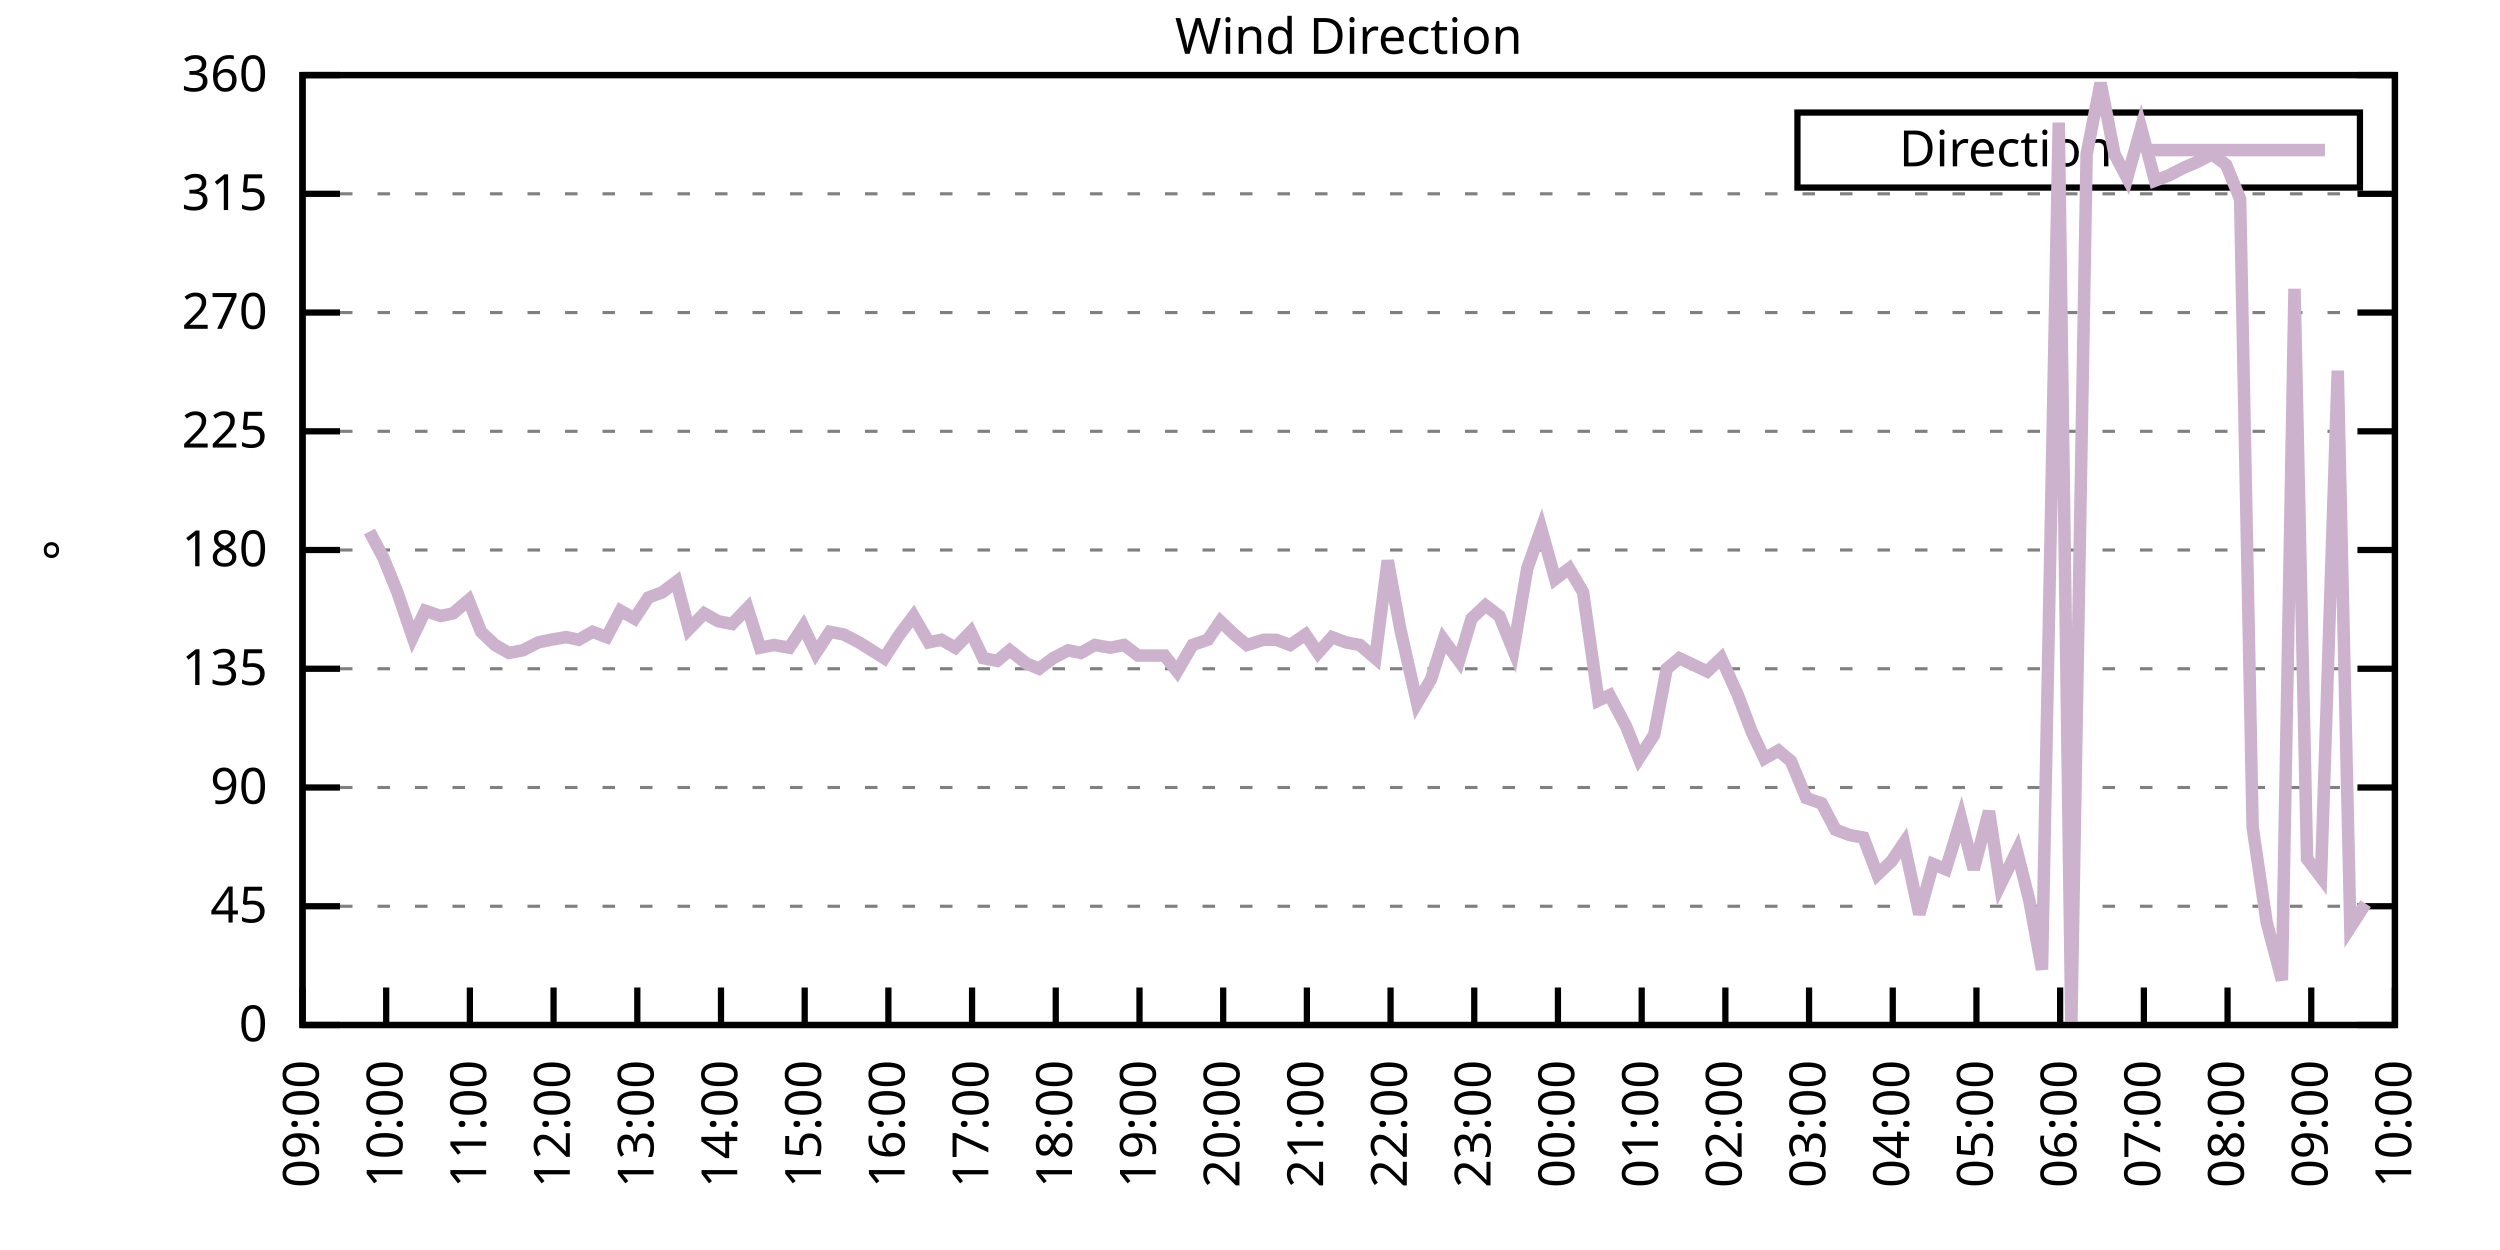
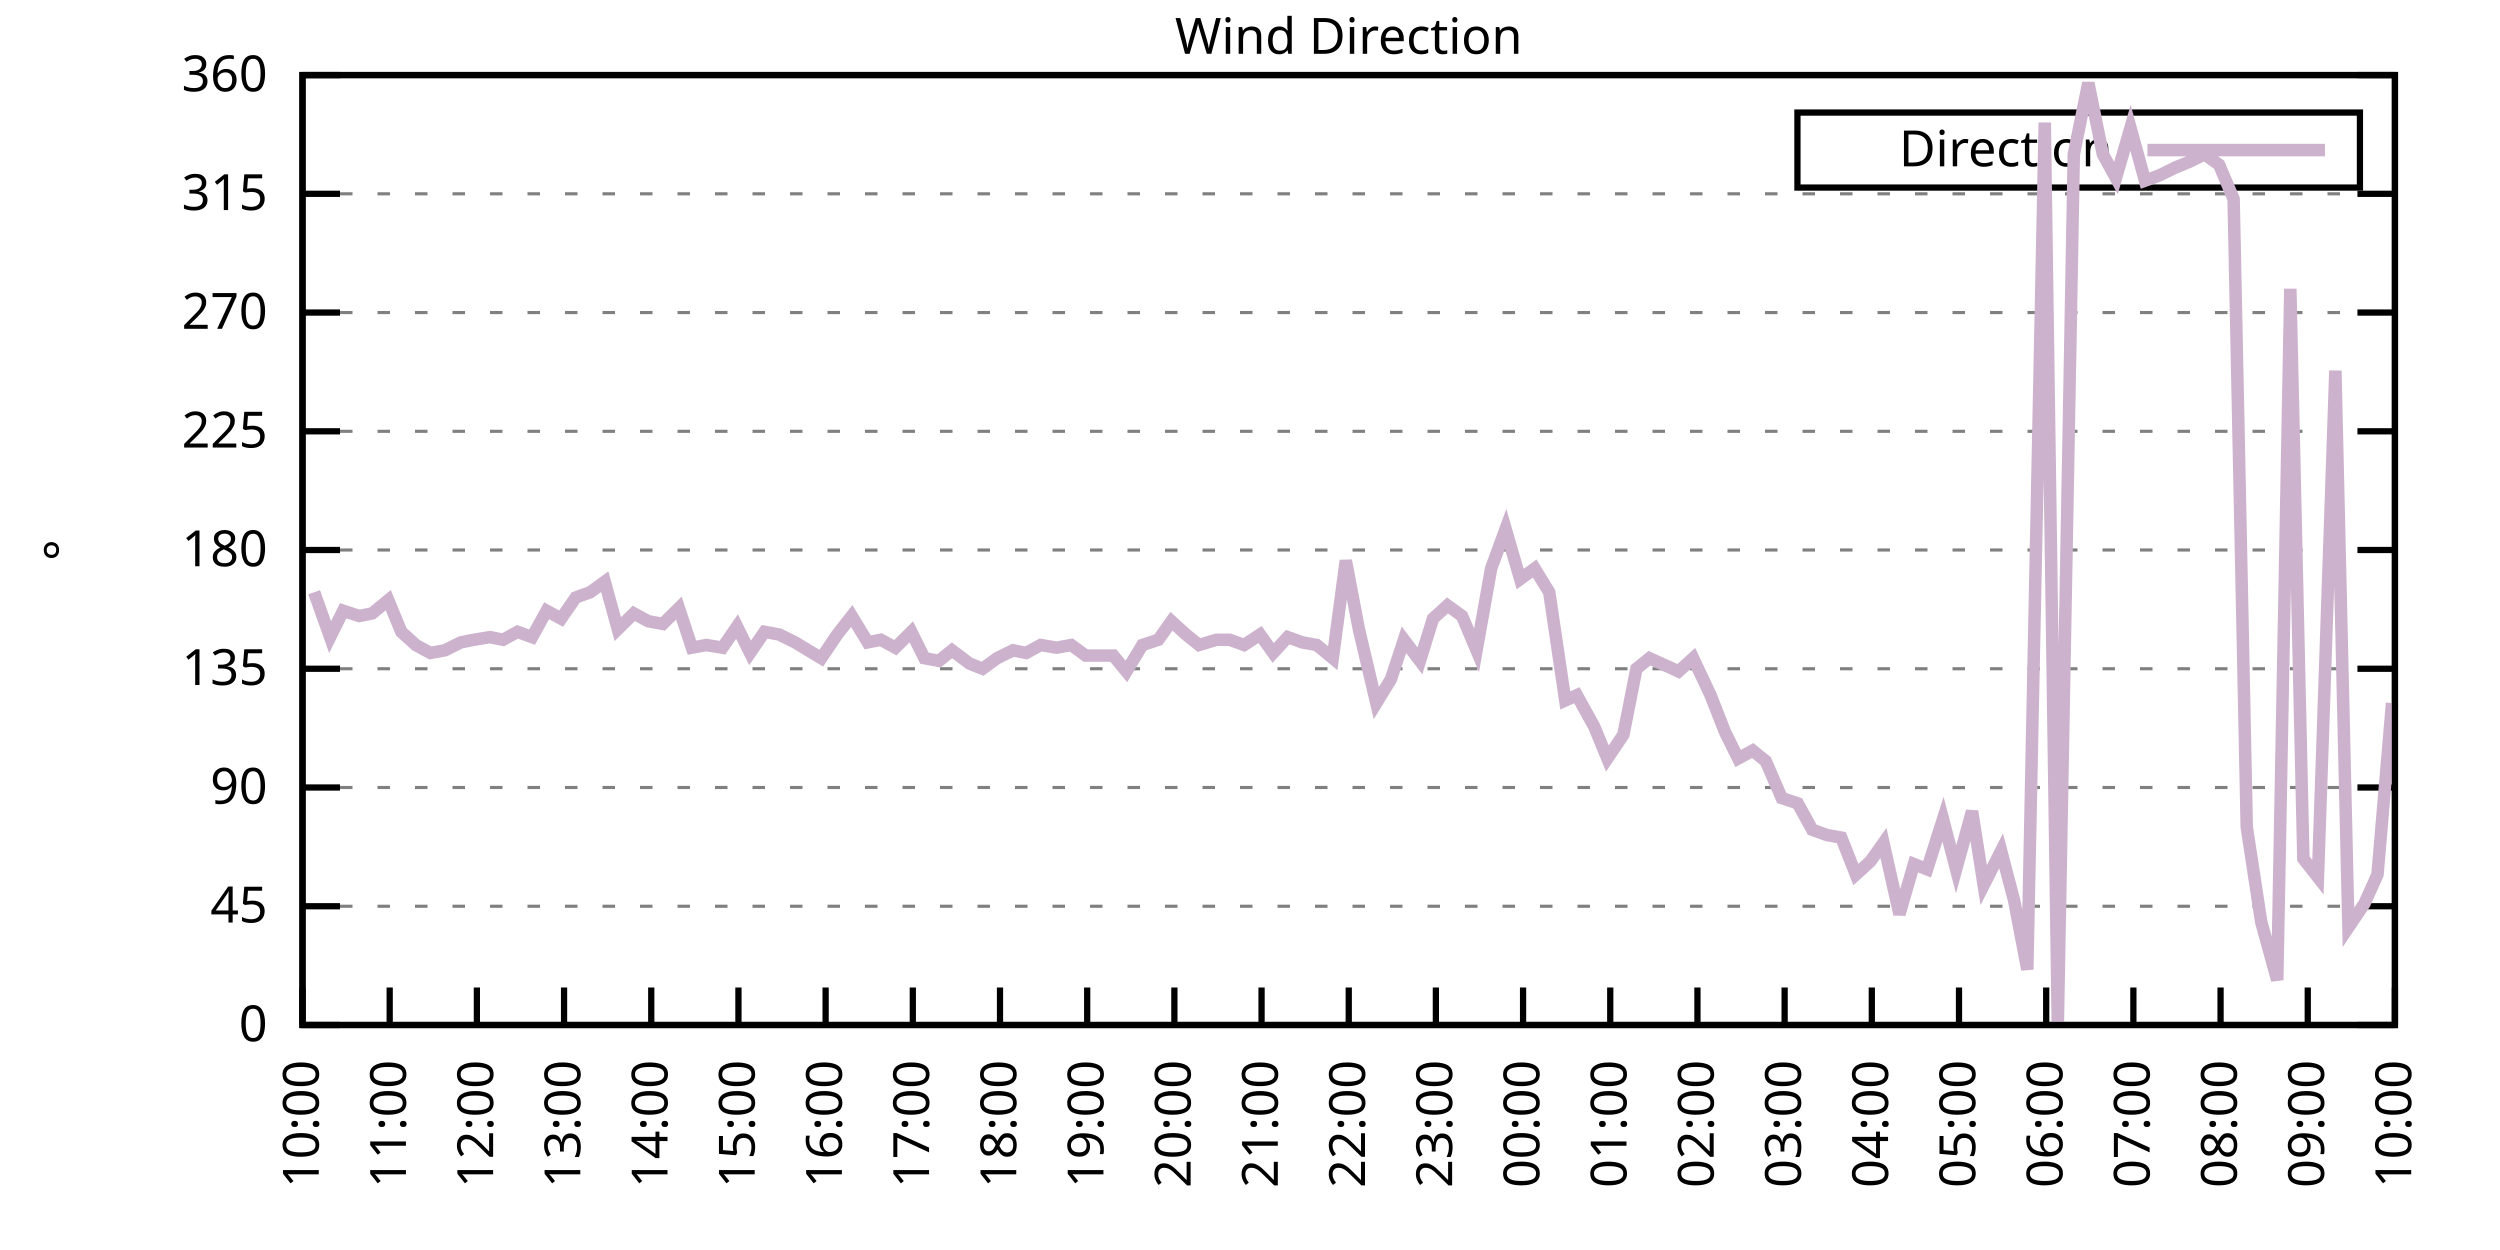
<svg xmlns="http://www.w3.org/2000/svg" xmlns:xlink="http://www.w3.org/1999/xlink" width="400" height="200" viewBox="0 0 400 200">
  <g id="gnuplot_canvas">
    <rect x="0" y="0" width="400" height="200" fill="none" />
    <defs>
      <circle id="gpDot" r="0.5" stroke-width="0.5" stroke="currentColor" />
      <path id="gpPt0" stroke-width="0.333" stroke="currentColor" d="M-1,0 h2 M0,-1 v2" />
      <path id="gpPt1" stroke-width="0.333" stroke="currentColor" d="M-1,-1 L1,1 M1,-1 L-1,1" />
      <path id="gpPt2" stroke-width="0.333" stroke="currentColor" d="M-1,0 L1,0 M0,-1 L0,1 M-1,-1 L1,1 M-1,1 L1,-1" />
      <rect id="gpPt3" stroke-width="0.333" stroke="currentColor" x="-1" y="-1" width="2" height="2" />
      <rect id="gpPt4" stroke-width="0.333" stroke="currentColor" fill="currentColor" x="-1" y="-1" width="2" height="2" />
      <circle id="gpPt5" stroke-width="0.333" stroke="currentColor" cx="0" cy="0" r="1" />
      <use xlink:href="#gpPt5" id="gpPt6" fill="currentColor" stroke="none" />
      <path id="gpPt7" stroke-width="0.333" stroke="currentColor" d="M0,-1.33 L-1.33,0.67 L1.33,0.67 z" />
      <use xlink:href="#gpPt7" id="gpPt8" fill="currentColor" stroke="none" />
      <use xlink:href="#gpPt7" id="gpPt9" stroke="currentColor" transform="rotate(180)" />
      <use xlink:href="#gpPt9" id="gpPt10" fill="currentColor" stroke="none" />
      <use xlink:href="#gpPt3" id="gpPt11" stroke="currentColor" transform="rotate(45)" />
      <use xlink:href="#gpPt11" id="gpPt12" fill="currentColor" stroke="none" />
      <path id="gpPt13" stroke-width="0.333" stroke="currentColor" d="M0,1.330 L1.265,0.411 L0.782,-1.067 L-0.782,-1.076 L-1.265,0.411 z" />
      <use xlink:href="#gpPt13" id="gpPt14" fill="currentColor" stroke="none" />
      <filter id="textbox" filterUnits="objectBoundingBox" x="0" y="0" height="1" width="1">
        <feFlood flood-color="white" flood-opacity="1" result="bgnd" />
        <feComposite in="SourceGraphic" in2="bgnd" operator="atop" />
      </filter>
      <filter id="greybox" filterUnits="objectBoundingBox" x="0" y="0" height="1" width="1">
        <feFlood flood-color="lightgrey" flood-opacity="1" result="grey" />
        <feComposite in="SourceGraphic" in2="grey" operator="atop" />
      </filter>
    </defs>
    <g fill="none" color="white" stroke="currentColor" stroke-width="1.00" stroke-linecap="butt" stroke-linejoin="miter">
</g>
    <g fill="none" color="black" stroke="currentColor" stroke-width="1.00" stroke-linecap="butt" stroke-linejoin="miter">
      <g stroke="none" shape-rendering="crispEdges">
        <polygon fill="rgb(255, 255, 255)" points="48.40,164.00 383.18,164.00 383.18,12.02 48.40,12.02 " />
      </g>
    </g>
    <g fill="none" color="black" stroke="currentColor" stroke-width="1.00" stroke-linecap="butt" stroke-linejoin="miter">
</g>
    <g fill="none" color="black" stroke="black" stroke-width="0.50" stroke-linecap="butt" stroke-linejoin="miter">
</g>
    <g fill="none" color="gray" stroke="currentColor" stroke-width="0.50" stroke-linecap="butt" stroke-linejoin="miter">
      <path stroke="gray" stroke-dasharray="2,4" class="gridline" d="M48.40,164.00 L383.19,164.00  " />
    </g>
    <g fill="none" color="gray" stroke="gray" stroke-width="1.00" stroke-linecap="butt" stroke-linejoin="miter">
</g>
    <g fill="none" color="black" stroke="currentColor" stroke-width="1.00" stroke-linecap="butt" stroke-linejoin="miter">
      <path stroke="black" d="M48.40,164.00 L54.40,164.00 M383.19,164.00 L377.19,164.00  " />
      <g transform="translate(42.80,166.60)" stroke="none" fill="black" font-family="Sans" font-size="8.00" text-anchor="end">
        <text>
          <tspan font-family="Sans"> 0</tspan>
        </text>
      </g>
    </g>
    <g fill="none" color="black" stroke="currentColor" stroke-width="1.00" stroke-linecap="butt" stroke-linejoin="miter">
</g>
    <g fill="none" color="black" stroke="black" stroke-width="0.50" stroke-linecap="butt" stroke-linejoin="miter">
</g>
    <g fill="none" color="gray" stroke="currentColor" stroke-width="0.50" stroke-linecap="butt" stroke-linejoin="miter">
      <path stroke="gray" stroke-dasharray="2,4" class="gridline" d="M48.40,145.00 L383.19,145.00  " />
    </g>
    <g fill="none" color="gray" stroke="gray" stroke-width="1.00" stroke-linecap="butt" stroke-linejoin="miter">
</g>
    <g fill="none" color="black" stroke="currentColor" stroke-width="1.00" stroke-linecap="butt" stroke-linejoin="miter">
      <path stroke="black" d="M48.40,145.00 L54.40,145.00 M383.19,145.00 L377.19,145.00  " />
      <g transform="translate(42.80,147.60)" stroke="none" fill="black" font-family="Sans" font-size="8.00" text-anchor="end">
        <text>
          <tspan font-family="Sans"> 45</tspan>
        </text>
      </g>
    </g>
    <g fill="none" color="black" stroke="currentColor" stroke-width="1.00" stroke-linecap="butt" stroke-linejoin="miter">
</g>
    <g fill="none" color="black" stroke="black" stroke-width="0.50" stroke-linecap="butt" stroke-linejoin="miter">
</g>
    <g fill="none" color="gray" stroke="currentColor" stroke-width="0.50" stroke-linecap="butt" stroke-linejoin="miter">
      <path stroke="gray" stroke-dasharray="2,4" class="gridline" d="M48.40,126.00 L383.19,126.00  " />
    </g>
    <g fill="none" color="gray" stroke="gray" stroke-width="1.00" stroke-linecap="butt" stroke-linejoin="miter">
</g>
    <g fill="none" color="black" stroke="currentColor" stroke-width="1.00" stroke-linecap="butt" stroke-linejoin="miter">
      <path stroke="black" d="M48.40,126.00 L54.40,126.00 M383.19,126.00 L377.19,126.00  " />
      <g transform="translate(42.80,128.60)" stroke="none" fill="black" font-family="Sans" font-size="8.00" text-anchor="end">
        <text>
          <tspan font-family="Sans"> 90</tspan>
        </text>
      </g>
    </g>
    <g fill="none" color="black" stroke="currentColor" stroke-width="1.00" stroke-linecap="butt" stroke-linejoin="miter">
</g>
    <g fill="none" color="black" stroke="black" stroke-width="0.50" stroke-linecap="butt" stroke-linejoin="miter">
</g>
    <g fill="none" color="gray" stroke="currentColor" stroke-width="0.50" stroke-linecap="butt" stroke-linejoin="miter">
      <path stroke="gray" stroke-dasharray="2,4" class="gridline" d="M48.40,107.00 L383.19,107.00  " />
    </g>
    <g fill="none" color="gray" stroke="gray" stroke-width="1.00" stroke-linecap="butt" stroke-linejoin="miter">
</g>
    <g fill="none" color="black" stroke="currentColor" stroke-width="1.00" stroke-linecap="butt" stroke-linejoin="miter">
      <path stroke="black" d="M48.40,107.00 L54.40,107.00 M383.19,107.00 L377.19,107.00  " />
      <g transform="translate(42.80,109.60)" stroke="none" fill="black" font-family="Sans" font-size="8.00" text-anchor="end">
        <text>
          <tspan font-family="Sans"> 135</tspan>
        </text>
      </g>
    </g>
    <g fill="none" color="black" stroke="currentColor" stroke-width="1.00" stroke-linecap="butt" stroke-linejoin="miter">
</g>
    <g fill="none" color="black" stroke="black" stroke-width="0.50" stroke-linecap="butt" stroke-linejoin="miter">
</g>
    <g fill="none" color="gray" stroke="currentColor" stroke-width="0.50" stroke-linecap="butt" stroke-linejoin="miter">
      <path stroke="gray" stroke-dasharray="2,4" class="gridline" d="M48.40,88.00 L383.19,88.00  " />
    </g>
    <g fill="none" color="gray" stroke="gray" stroke-width="1.00" stroke-linecap="butt" stroke-linejoin="miter">
</g>
    <g fill="none" color="black" stroke="currentColor" stroke-width="1.00" stroke-linecap="butt" stroke-linejoin="miter">
      <path stroke="black" d="M48.40,88.00 L54.40,88.00 M383.19,88.00 L377.19,88.00  " />
      <g transform="translate(42.80,90.60)" stroke="none" fill="black" font-family="Sans" font-size="8.00" text-anchor="end">
        <text>
          <tspan font-family="Sans"> 180</tspan>
        </text>
      </g>
    </g>
    <g fill="none" color="black" stroke="currentColor" stroke-width="1.00" stroke-linecap="butt" stroke-linejoin="miter">
</g>
    <g fill="none" color="black" stroke="black" stroke-width="0.50" stroke-linecap="butt" stroke-linejoin="miter">
</g>
    <g fill="none" color="gray" stroke="currentColor" stroke-width="0.50" stroke-linecap="butt" stroke-linejoin="miter">
      <path stroke="gray" stroke-dasharray="2,4" class="gridline" d="M48.40,69.01 L383.19,69.01  " />
    </g>
    <g fill="none" color="gray" stroke="gray" stroke-width="1.00" stroke-linecap="butt" stroke-linejoin="miter">
</g>
    <g fill="none" color="black" stroke="currentColor" stroke-width="1.00" stroke-linecap="butt" stroke-linejoin="miter">
      <path stroke="black" d="M48.40,69.01 L54.40,69.01 M383.19,69.01 L377.19,69.01  " />
      <g transform="translate(42.80,71.61)" stroke="none" fill="black" font-family="Sans" font-size="8.00" text-anchor="end">
        <text>
          <tspan font-family="Sans"> 225</tspan>
        </text>
      </g>
    </g>
    <g fill="none" color="black" stroke="currentColor" stroke-width="1.00" stroke-linecap="butt" stroke-linejoin="miter">
</g>
    <g fill="none" color="black" stroke="black" stroke-width="0.50" stroke-linecap="butt" stroke-linejoin="miter">
</g>
    <g fill="none" color="gray" stroke="currentColor" stroke-width="0.50" stroke-linecap="butt" stroke-linejoin="miter">
      <path stroke="gray" stroke-dasharray="2,4" class="gridline" d="M48.40,50.01 L383.19,50.01  " />
    </g>
    <g fill="none" color="gray" stroke="gray" stroke-width="1.00" stroke-linecap="butt" stroke-linejoin="miter">
</g>
    <g fill="none" color="black" stroke="currentColor" stroke-width="1.00" stroke-linecap="butt" stroke-linejoin="miter">
      <path stroke="black" d="M48.40,50.01 L54.40,50.01 M383.19,50.01 L377.19,50.01  " />
      <g transform="translate(42.80,52.61)" stroke="none" fill="black" font-family="Sans" font-size="8.00" text-anchor="end">
        <text>
          <tspan font-family="Sans"> 270</tspan>
        </text>
      </g>
    </g>
    <g fill="none" color="black" stroke="currentColor" stroke-width="1.00" stroke-linecap="butt" stroke-linejoin="miter">
</g>
    <g fill="none" color="black" stroke="black" stroke-width="0.50" stroke-linecap="butt" stroke-linejoin="miter">
</g>
    <g fill="none" color="gray" stroke="currentColor" stroke-width="0.50" stroke-linecap="butt" stroke-linejoin="miter">
      <path stroke="gray" stroke-dasharray="2,4" class="gridline" d="M48.40,31.01 L383.19,31.01  " />
    </g>
    <g fill="none" color="gray" stroke="gray" stroke-width="1.00" stroke-linecap="butt" stroke-linejoin="miter">
</g>
    <g fill="none" color="black" stroke="currentColor" stroke-width="1.00" stroke-linecap="butt" stroke-linejoin="miter">
      <path stroke="black" d="M48.40,31.01 L54.40,31.01 M383.19,31.01 L377.19,31.01  " />
      <g transform="translate(42.80,33.61)" stroke="none" fill="black" font-family="Sans" font-size="8.00" text-anchor="end">
        <text>
          <tspan font-family="Sans"> 315</tspan>
        </text>
      </g>
    </g>
    <g fill="none" color="black" stroke="currentColor" stroke-width="1.00" stroke-linecap="butt" stroke-linejoin="miter">
</g>
    <g fill="none" color="black" stroke="black" stroke-width="0.50" stroke-linecap="butt" stroke-linejoin="miter">
</g>
    <g fill="none" color="gray" stroke="currentColor" stroke-width="0.50" stroke-linecap="butt" stroke-linejoin="miter">
      <path stroke="gray" stroke-dasharray="2,4" class="gridline" d="M48.40,12.01 L383.19,12.01  " />
    </g>
    <g fill="none" color="gray" stroke="gray" stroke-width="1.00" stroke-linecap="butt" stroke-linejoin="miter">
</g>
    <g fill="none" color="black" stroke="currentColor" stroke-width="1.00" stroke-linecap="butt" stroke-linejoin="miter">
      <path stroke="black" d="M48.40,12.01 L54.40,12.01 M383.19,12.01 L377.19,12.01  " />
      <g transform="translate(42.80,14.61)" stroke="none" fill="black" font-family="Sans" font-size="8.00" text-anchor="end">
        <text>
          <tspan font-family="Sans"> 360</tspan>
        </text>
      </g>
    </g>
    <g fill="none" color="black" stroke="currentColor" stroke-width="1.00" stroke-linecap="butt" stroke-linejoin="miter">
      <path stroke="black" d="M48.40,164.00 L48.40,158.00  " />
      <g transform="translate(51.00,169.60) rotate(270.00)" stroke="none" fill="black" font-family="Sans" font-size="8.00" text-anchor="end">
        <text>
-           <tspan font-family="Sans">09:00</tspan>
-         </text>
-       </g>
-     </g>
-     <g fill="none" color="black" stroke="currentColor" stroke-width="1.00" stroke-linecap="butt" stroke-linejoin="miter">
-       <path stroke="black" d="M61.79,164.00 L61.79,158.00  " />
-       <g transform="translate(64.39,169.60) rotate(270.00)" stroke="none" fill="black" font-family="Sans" font-size="8.00" text-anchor="end">
-         <text>
          <tspan font-family="Sans">10:00</tspan>
        </text>
      </g>
    </g>
    <g fill="none" color="black" stroke="currentColor" stroke-width="1.00" stroke-linecap="butt" stroke-linejoin="miter">
-       <path stroke="black" d="M75.18,164.00 L75.18,158.00  " />
-       <g transform="translate(77.78,169.60) rotate(270.00)" stroke="none" fill="black" font-family="Sans" font-size="8.00" text-anchor="end">
+       <path stroke="black" d="M62.35,164.00 L62.35,158.00  " />
+       <g transform="translate(64.95,169.60) rotate(270.00)" stroke="none" fill="black" font-family="Sans" font-size="8.00" text-anchor="end">
        <text>
          <tspan font-family="Sans">11:00</tspan>
        </text>
      </g>
    </g>
    <g fill="none" color="black" stroke="currentColor" stroke-width="1.00" stroke-linecap="butt" stroke-linejoin="miter">
-       <path stroke="black" d="M88.57,164.00 L88.57,158.00  " />
-       <g transform="translate(91.17,169.60) rotate(270.00)" stroke="none" fill="black" font-family="Sans" font-size="8.00" text-anchor="end">
+       <path stroke="black" d="M76.30,164.00 L76.30,158.00  " />
+       <g transform="translate(78.90,169.60) rotate(270.00)" stroke="none" fill="black" font-family="Sans" font-size="8.00" text-anchor="end">
        <text>
          <tspan font-family="Sans">12:00</tspan>
        </text>
      </g>
    </g>
    <g fill="none" color="black" stroke="currentColor" stroke-width="1.00" stroke-linecap="butt" stroke-linejoin="miter">
-       <path stroke="black" d="M101.97,164.00 L101.97,158.00  " />
-       <g transform="translate(104.57,169.60) rotate(270.00)" stroke="none" fill="black" font-family="Sans" font-size="8.00" text-anchor="end">
+       <path stroke="black" d="M90.25,164.00 L90.25,158.00  " />
+       <g transform="translate(92.85,169.60) rotate(270.00)" stroke="none" fill="black" font-family="Sans" font-size="8.00" text-anchor="end">
        <text>
          <tspan font-family="Sans">13:00</tspan>
        </text>
      </g>
    </g>
    <g fill="none" color="black" stroke="currentColor" stroke-width="1.00" stroke-linecap="butt" stroke-linejoin="miter">
-       <path stroke="black" d="M115.36,164.00 L115.36,158.00  " />
-       <g transform="translate(117.96,169.60) rotate(270.00)" stroke="none" fill="black" font-family="Sans" font-size="8.00" text-anchor="end">
+       <path stroke="black" d="M104.20,164.00 L104.20,158.00  " />
+       <g transform="translate(106.80,169.60) rotate(270.00)" stroke="none" fill="black" font-family="Sans" font-size="8.00" text-anchor="end">
        <text>
          <tspan font-family="Sans">14:00</tspan>
        </text>
      </g>
    </g>
    <g fill="none" color="black" stroke="currentColor" stroke-width="1.00" stroke-linecap="butt" stroke-linejoin="miter">
-       <path stroke="black" d="M128.75,164.00 L128.75,158.00  " />
-       <g transform="translate(131.35,169.60) rotate(270.00)" stroke="none" fill="black" font-family="Sans" font-size="8.00" text-anchor="end">
+       <path stroke="black" d="M118.15,164.00 L118.15,158.00  " />
+       <g transform="translate(120.75,169.60) rotate(270.00)" stroke="none" fill="black" font-family="Sans" font-size="8.00" text-anchor="end">
        <text>
          <tspan font-family="Sans">15:00</tspan>
        </text>
      </g>
    </g>
    <g fill="none" color="black" stroke="currentColor" stroke-width="1.00" stroke-linecap="butt" stroke-linejoin="miter">
-       <path stroke="black" d="M142.14,164.00 L142.14,158.00  " />
-       <g transform="translate(144.74,169.60) rotate(270.00)" stroke="none" fill="black" font-family="Sans" font-size="8.00" text-anchor="end">
+       <path stroke="black" d="M132.10,164.00 L132.10,158.00  " />
+       <g transform="translate(134.70,169.60) rotate(270.00)" stroke="none" fill="black" font-family="Sans" font-size="8.00" text-anchor="end">
        <text>
          <tspan font-family="Sans">16:00</tspan>
        </text>
      </g>
    </g>
    <g fill="none" color="black" stroke="currentColor" stroke-width="1.00" stroke-linecap="butt" stroke-linejoin="miter">
-       <path stroke="black" d="M155.53,164.00 L155.53,158.00  " />
-       <g transform="translate(158.13,169.60) rotate(270.00)" stroke="none" fill="black" font-family="Sans" font-size="8.00" text-anchor="end">
+       <path stroke="black" d="M146.05,164.00 L146.05,158.00  " />
+       <g transform="translate(148.65,169.60) rotate(270.00)" stroke="none" fill="black" font-family="Sans" font-size="8.00" text-anchor="end">
        <text>
          <tspan font-family="Sans">17:00</tspan>
        </text>
      </g>
    </g>
    <g fill="none" color="black" stroke="currentColor" stroke-width="1.00" stroke-linecap="butt" stroke-linejoin="miter">
-       <path stroke="black" d="M168.92,164.00 L168.92,158.00  " />
-       <g transform="translate(171.52,169.60) rotate(270.00)" stroke="none" fill="black" font-family="Sans" font-size="8.00" text-anchor="end">
+       <path stroke="black" d="M160.00,164.00 L160.00,158.00  " />
+       <g transform="translate(162.60,169.60) rotate(270.00)" stroke="none" fill="black" font-family="Sans" font-size="8.00" text-anchor="end">
        <text>
          <tspan font-family="Sans">18:00</tspan>
        </text>
      </g>
    </g>
    <g fill="none" color="black" stroke="currentColor" stroke-width="1.00" stroke-linecap="butt" stroke-linejoin="miter">
-       <path stroke="black" d="M182.32,164.00 L182.32,158.00  " />
-       <g transform="translate(184.92,169.60) rotate(270.00)" stroke="none" fill="black" font-family="Sans" font-size="8.00" text-anchor="end">
+       <path stroke="black" d="M173.95,164.00 L173.95,158.00  " />
+       <g transform="translate(176.55,169.60) rotate(270.00)" stroke="none" fill="black" font-family="Sans" font-size="8.00" text-anchor="end">
        <text>
          <tspan font-family="Sans">19:00</tspan>
        </text>
      </g>
    </g>
    <g fill="none" color="black" stroke="currentColor" stroke-width="1.00" stroke-linecap="butt" stroke-linejoin="miter">
-       <path stroke="black" d="M195.71,164.00 L195.71,158.00  " />
-       <g transform="translate(198.31,169.60) rotate(270.00)" stroke="none" fill="black" font-family="Sans" font-size="8.00" text-anchor="end">
+       <path stroke="black" d="M187.90,164.00 L187.90,158.00  " />
+       <g transform="translate(190.50,169.60) rotate(270.00)" stroke="none" fill="black" font-family="Sans" font-size="8.00" text-anchor="end">
        <text>
          <tspan font-family="Sans">20:00</tspan>
        </text>
      </g>
    </g>
    <g fill="none" color="black" stroke="currentColor" stroke-width="1.00" stroke-linecap="butt" stroke-linejoin="miter">
-       <path stroke="black" d="M209.10,164.00 L209.10,158.00  " />
-       <g transform="translate(211.70,169.60) rotate(270.00)" stroke="none" fill="black" font-family="Sans" font-size="8.00" text-anchor="end">
+       <path stroke="black" d="M201.85,164.00 L201.85,158.00  " />
+       <g transform="translate(204.45,169.60) rotate(270.00)" stroke="none" fill="black" font-family="Sans" font-size="8.00" text-anchor="end">
        <text>
          <tspan font-family="Sans">21:00</tspan>
        </text>
      </g>
    </g>
    <g fill="none" color="black" stroke="currentColor" stroke-width="1.00" stroke-linecap="butt" stroke-linejoin="miter">
-       <path stroke="black" d="M222.49,164.00 L222.49,158.00  " />
-       <g transform="translate(225.09,169.60) rotate(270.00)" stroke="none" fill="black" font-family="Sans" font-size="8.00" text-anchor="end">
+       <path stroke="black" d="M215.80,164.00 L215.80,158.00  " />
+       <g transform="translate(218.40,169.60) rotate(270.00)" stroke="none" fill="black" font-family="Sans" font-size="8.00" text-anchor="end">
        <text>
          <tspan font-family="Sans">22:00</tspan>
        </text>
      </g>
    </g>
    <g fill="none" color="black" stroke="currentColor" stroke-width="1.00" stroke-linecap="butt" stroke-linejoin="miter">
-       <path stroke="black" d="M235.88,164.00 L235.88,158.00  " />
-       <g transform="translate(238.48,169.60) rotate(270.00)" stroke="none" fill="black" font-family="Sans" font-size="8.00" text-anchor="end">
+       <path stroke="black" d="M229.74,164.00 L229.74,158.00  " />
+       <g transform="translate(232.34,169.60) rotate(270.00)" stroke="none" fill="black" font-family="Sans" font-size="8.00" text-anchor="end">
        <text>
          <tspan font-family="Sans">23:00</tspan>
        </text>
      </g>
    </g>
    <g fill="none" color="black" stroke="currentColor" stroke-width="1.00" stroke-linecap="butt" stroke-linejoin="miter">
-       <path stroke="black" d="M249.27,164.00 L249.27,158.00  " />
-       <g transform="translate(251.87,169.60) rotate(270.00)" stroke="none" fill="black" font-family="Sans" font-size="8.00" text-anchor="end">
+       <path stroke="black" d="M243.69,164.00 L243.69,158.00  " />
+       <g transform="translate(246.29,169.60) rotate(270.00)" stroke="none" fill="black" font-family="Sans" font-size="8.00" text-anchor="end">
        <text>
          <tspan font-family="Sans">00:00</tspan>
        </text>
      </g>
    </g>
    <g fill="none" color="black" stroke="currentColor" stroke-width="1.00" stroke-linecap="butt" stroke-linejoin="miter">
-       <path stroke="black" d="M262.67,164.00 L262.67,158.00  " />
-       <g transform="translate(265.27,169.60) rotate(270.00)" stroke="none" fill="black" font-family="Sans" font-size="8.00" text-anchor="end">
+       <path stroke="black" d="M257.64,164.00 L257.64,158.00  " />
+       <g transform="translate(260.24,169.60) rotate(270.00)" stroke="none" fill="black" font-family="Sans" font-size="8.00" text-anchor="end">
        <text>
          <tspan font-family="Sans">01:00</tspan>
        </text>
      </g>
    </g>
    <g fill="none" color="black" stroke="currentColor" stroke-width="1.00" stroke-linecap="butt" stroke-linejoin="miter">
-       <path stroke="black" d="M276.06,164.00 L276.06,158.00  " />
-       <g transform="translate(278.66,169.60) rotate(270.00)" stroke="none" fill="black" font-family="Sans" font-size="8.00" text-anchor="end">
+       <path stroke="black" d="M271.59,164.00 L271.59,158.00  " />
+       <g transform="translate(274.19,169.60) rotate(270.00)" stroke="none" fill="black" font-family="Sans" font-size="8.00" text-anchor="end">
        <text>
          <tspan font-family="Sans">02:00</tspan>
        </text>
      </g>
    </g>
    <g fill="none" color="black" stroke="currentColor" stroke-width="1.00" stroke-linecap="butt" stroke-linejoin="miter">
-       <path stroke="black" d="M289.45,164.00 L289.45,158.00  " />
-       <g transform="translate(292.05,169.60) rotate(270.00)" stroke="none" fill="black" font-family="Sans" font-size="8.00" text-anchor="end">
+       <path stroke="black" d="M285.54,164.00 L285.54,158.00  " />
+       <g transform="translate(288.14,169.60) rotate(270.00)" stroke="none" fill="black" font-family="Sans" font-size="8.00" text-anchor="end">
        <text>
          <tspan font-family="Sans">03:00</tspan>
        </text>
      </g>
    </g>
    <g fill="none" color="black" stroke="currentColor" stroke-width="1.00" stroke-linecap="butt" stroke-linejoin="miter">
-       <path stroke="black" d="M302.84,164.00 L302.84,158.00  " />
-       <g transform="translate(305.44,169.60) rotate(270.00)" stroke="none" fill="black" font-family="Sans" font-size="8.00" text-anchor="end">
+       <path stroke="black" d="M299.49,164.00 L299.49,158.00  " />
+       <g transform="translate(302.09,169.60) rotate(270.00)" stroke="none" fill="black" font-family="Sans" font-size="8.00" text-anchor="end">
        <text>
          <tspan font-family="Sans">04:00</tspan>
        </text>
      </g>
    </g>
    <g fill="none" color="black" stroke="currentColor" stroke-width="1.00" stroke-linecap="butt" stroke-linejoin="miter">
-       <path stroke="black" d="M316.23,164.00 L316.23,158.00  " />
-       <g transform="translate(318.83,169.60) rotate(270.00)" stroke="none" fill="black" font-family="Sans" font-size="8.00" text-anchor="end">
+       <path stroke="black" d="M313.44,164.00 L313.44,158.00  " />
+       <g transform="translate(316.04,169.60) rotate(270.00)" stroke="none" fill="black" font-family="Sans" font-size="8.00" text-anchor="end">
        <text>
          <tspan font-family="Sans">05:00</tspan>
        </text>
      </g>
    </g>
    <g fill="none" color="black" stroke="currentColor" stroke-width="1.00" stroke-linecap="butt" stroke-linejoin="miter">
-       <path stroke="black" d="M329.62,164.00 L329.62,158.00  " />
-       <g transform="translate(332.22,169.60) rotate(270.00)" stroke="none" fill="black" font-family="Sans" font-size="8.00" text-anchor="end">
+       <path stroke="black" d="M327.39,164.00 L327.39,158.00  " />
+       <g transform="translate(329.99,169.60) rotate(270.00)" stroke="none" fill="black" font-family="Sans" font-size="8.00" text-anchor="end">
        <text>
          <tspan font-family="Sans">06:00</tspan>
        </text>
      </g>
    </g>
    <g fill="none" color="black" stroke="currentColor" stroke-width="1.00" stroke-linecap="butt" stroke-linejoin="miter">
-       <path stroke="black" d="M343.02,164.00 L343.02,158.00  " />
-       <g transform="translate(345.62,169.60) rotate(270.00)" stroke="none" fill="black" font-family="Sans" font-size="8.00" text-anchor="end">
+       <path stroke="black" d="M341.34,164.00 L341.34,158.00  " />
+       <g transform="translate(343.94,169.60) rotate(270.00)" stroke="none" fill="black" font-family="Sans" font-size="8.00" text-anchor="end">
        <text>
          <tspan font-family="Sans">07:00</tspan>
        </text>
      </g>
    </g>
    <g fill="none" color="black" stroke="currentColor" stroke-width="1.00" stroke-linecap="butt" stroke-linejoin="miter">
-       <path stroke="black" d="M356.41,164.00 L356.41,158.00  " />
-       <g transform="translate(359.01,169.60) rotate(270.00)" stroke="none" fill="black" font-family="Sans" font-size="8.00" text-anchor="end">
+       <path stroke="black" d="M355.29,164.00 L355.29,158.00  " />
+       <g transform="translate(357.89,169.60) rotate(270.00)" stroke="none" fill="black" font-family="Sans" font-size="8.00" text-anchor="end">
        <text>
          <tspan font-family="Sans">08:00</tspan>
        </text>
      </g>
    </g>
    <g fill="none" color="black" stroke="currentColor" stroke-width="1.00" stroke-linecap="butt" stroke-linejoin="miter">
-       <path stroke="black" d="M369.80,164.00 L369.80,158.00  " />
-       <g transform="translate(372.40,169.60) rotate(270.00)" stroke="none" fill="black" font-family="Sans" font-size="8.00" text-anchor="end">
+       <path stroke="black" d="M369.24,164.00 L369.24,158.00  " />
+       <g transform="translate(371.84,169.60) rotate(270.00)" stroke="none" fill="black" font-family="Sans" font-size="8.00" text-anchor="end">
        <text>
          <tspan font-family="Sans">09:00</tspan>
        </text>
      </g>
    </g>
    <g fill="none" color="black" stroke="currentColor" stroke-width="1.00" stroke-linecap="butt" stroke-linejoin="miter">
      <path stroke="black" d="M383.19,164.00 L383.19,158.00  " />
      <g transform="translate(385.79,169.60) rotate(270.00)" stroke="none" fill="black" font-family="Sans" font-size="8.00" text-anchor="end">
        <text>
          <tspan font-family="Sans">10:00</tspan>
        </text>
      </g>
    </g>
    <g fill="none" color="black" stroke="currentColor" stroke-width="1.00" stroke-linecap="butt" stroke-linejoin="miter">
</g>
    <g fill="none" color="black" stroke="currentColor" stroke-width="1.00" stroke-linecap="butt" stroke-linejoin="miter">
      <path stroke="black" d="M48.40,12.01 L48.40,164.00 L383.19,164.00 L383.19,12.01 L48.40,12.01 Z  " />
    </g>
    <g fill="none" color="black" stroke="currentColor" stroke-width="1.00" stroke-linecap="butt" stroke-linejoin="miter">
</g>
    <g fill="none" color="black" stroke="currentColor" stroke-width="1.00" stroke-linecap="butt" stroke-linejoin="miter">
      <path stroke="black" d="M287.59,30.01 L287.59,18.01 L377.59,18.01 L377.59,30.01 L287.59,30.01 Z  " />
    </g>
    <g id="Wind_direction_plot_1">
      <g fill="none" color="white" stroke="black" stroke-width="2.00" stroke-linecap="butt" stroke-linejoin="miter">
</g>
      <g fill="none" color="black" stroke="currentColor" stroke-width="2.00" stroke-linecap="butt" stroke-linejoin="miter">
        <g transform="translate(337.99,26.61)" stroke="none" fill="black" font-family="Sans" font-size="8.00" text-anchor="end">
          <text>
            <tspan font-family="Sans">Direction</tspan>
          </text>
        </g>
      </g>
      <g fill="none" color="black" stroke="currentColor" stroke-width="2.00" stroke-linecap="butt" stroke-linejoin="miter">
-         <path stroke="rgb(204, 178, 204)" d="M343.59,24.01 L371.99,24.01 M59.11,85.05 L61.35,89.27 L63.58,94.76 L66.03,101.94 L68.04,97.72 L70.50,98.56   L72.50,98.14 L74.96,96.03 L76.97,101.09 L79.20,103.20 L81.43,104.47 L83.66,104.05 L86.12,102.78 L88.13,102.36   L90.58,101.94 L92.59,102.36 L94.82,101.09 L97.06,101.94 L99.29,97.72 L101.52,98.98 L103.75,95.60 L105.98,94.76   L108.22,93.07 L110.22,100.67 L112.68,98.14 L114.91,99.40 L117.14,99.83 L119.60,97.29 L121.61,103.63 L123.84,103.20   L126.29,103.63 L128.53,100.25 L130.54,104.47 L132.77,101.09 L135.00,101.52 L137.45,102.78 L139.46,104.05 L141.47,105.31   L143.93,101.52 L146.16,98.56 L148.61,102.78 L150.62,102.36 L152.85,103.63 L155.31,101.09 L157.32,105.31 L159.55,105.74   L161.56,104.05 L164.24,106.16 L166.25,107.00 L168.48,105.31 L170.93,104.05 L172.94,104.47 L175.17,103.20 L177.63,103.63   L179.86,103.20 L182.09,104.89 L186.33,104.89 L188.34,107.43 L190.80,103.20 L193.25,102.36 L195.26,99.40 L197.49,101.52   L199.50,103.20 L202.18,102.36 L204.19,102.36 L206.42,103.20 L208.88,101.52 L210.88,104.47 L213.12,101.94 L215.35,102.78   L217.58,103.20 L220.04,105.31 L222.04,89.69 L224.05,100.67 L226.73,112.49 L228.96,108.69 L230.97,102.36 L233.43,105.74   L235.44,98.98 L237.67,96.87 L239.90,98.56 L242.13,104.05 L244.36,90.96 L246.60,84.63 L248.83,92.65 L251.06,90.96   L253.29,94.76 L255.75,112.07 L257.53,111.23 L260.21,116.29 L262.22,121.36 L264.67,117.56 L266.68,107.00 L268.69,105.31   L271.37,106.58 L273.16,107.43 L275.39,105.31 L278.07,111.23 L280.30,117.14 L282.31,121.36 L284.54,120.09 L286.55,121.78   L289.00,127.69 L291.46,128.54 L293.69,132.76 L295.92,133.60 L298.15,134.02 L300.39,139.93 L302.62,137.82 L304.63,134.87   L307.08,146.27 L309.31,138.25 L311.32,139.09 L313.78,131.07 L315.79,139.09 L318.24,129.80 L320.03,141.62 L322.70,136.14   L324.71,144.16 L326.72,155.13 L329.40,19.61 L331.41,164.00 L333.86,24.68 L336.10,13.28 L338.33,24.68 L340.34,28.48   L342.57,20.45 L344.80,28.90 L347.03,28.05 L349.49,26.79 L351.50,25.94 L353.95,24.68 L356.18,26.36 L358.42,31.85   L360.42,132.34 L362.66,147.53 L365.11,156.82 L367.12,46.21 L369.13,137.40 L371.36,140.36 L374.04,59.30 L376.05,148.38   L378.50,144.58  " />
+         <path stroke="rgb(204, 178, 204)" d="M343.59,24.01 L371.99,24.01 M50.26,94.76 L52.82,101.94 L54.91,97.72 L57.47,98.56 L59.56,98.14 L62.12,96.03   L64.21,101.09 L66.53,103.20 L68.86,104.47 L71.18,104.05 L73.74,102.78 L75.83,102.36 L78.39,101.94 L80.48,102.36   L82.81,101.09 L85.13,101.94 L87.46,97.72 L89.78,98.98 L92.11,95.60 L94.43,94.76 L96.76,93.07 L98.85,100.67   L101.41,98.14 L103.73,99.40 L106.06,99.83 L108.62,97.29 L110.71,103.63 L113.03,103.20 L115.59,103.63 L117.92,100.25   L120.01,104.47 L122.33,101.09 L124.66,101.52 L127.22,102.78 L129.31,104.05 L131.40,105.31 L133.96,101.52 L136.28,98.56   L138.84,102.78 L140.93,102.36 L143.26,103.63 L145.81,101.09 L147.91,105.31 L150.23,105.74 L152.32,104.05 L155.11,106.16   L157.21,107.00 L159.53,105.31 L162.09,104.05 L164.18,104.47 L166.51,103.20 L169.06,103.63 L171.39,103.20 L173.71,104.89   L178.13,104.89 L180.22,107.43 L182.78,103.20 L185.34,102.36 L187.43,99.40 L189.76,101.52 L191.85,103.20 L194.64,102.36   L196.73,102.36 L199.06,103.20 L201.61,101.52 L203.71,104.47 L206.03,101.94 L208.36,102.78 L210.68,103.20 L213.24,105.31   L215.33,89.69 L217.42,100.67 L220.21,112.49 L222.54,108.69 L224.63,102.36 L227.19,105.74 L229.28,98.98 L231.60,96.87   L233.93,98.56 L236.25,104.05 L238.58,90.96 L240.90,84.63 L243.23,92.65 L245.55,90.96 L247.88,94.76 L250.44,112.07   L252.30,111.23 L255.09,116.29 L257.18,121.36 L259.74,117.56 L261.83,107.00 L263.92,105.31 L266.71,106.58 L268.57,107.43   L270.90,105.31 L273.69,111.23 L276.01,117.14 L278.10,121.36 L280.43,120.09 L282.52,121.78 L285.08,127.69 L287.64,128.54   L289.96,132.76 L292.29,133.60 L294.61,134.02 L296.94,139.93 L299.26,137.82 L301.35,134.87 L303.91,146.27 L306.23,138.25   L308.33,139.09 L310.88,131.07 L312.98,139.09 L315.53,129.80 L317.39,141.62 L320.18,136.14 L322.28,144.16 L324.37,155.13   L327.16,19.61 L329.25,164.00 L331.81,24.68 L334.13,13.28 L336.46,24.68 L338.55,28.48 L340.88,20.45 L343.20,28.90   L345.53,28.05 L348.08,26.79 L350.18,25.94 L352.73,24.68 L355.06,26.36 L357.38,31.85 L359.48,132.34 L361.80,147.53   L364.36,156.82 L366.45,46.21 L368.54,137.40 L370.87,140.36 L373.66,59.30 L375.75,148.38 L378.31,144.58 L380.40,139.93   L382.73,112.49  " />
      </g>
    </g>
    <g fill="none" color="black" stroke="currentColor" stroke-width="2.00" stroke-linecap="butt" stroke-linejoin="miter">
</g>
    <g fill="none" color="black" stroke="black" stroke-width="1.00" stroke-linecap="butt" stroke-linejoin="miter">
</g>
    <g fill="none" color="black" stroke="currentColor" stroke-width="1.00" stroke-linecap="butt" stroke-linejoin="miter">
      <path stroke="black" d="M48.40,12.01 L48.40,164.00 L383.19,164.00 L383.19,12.01 L48.40,12.01 Z  " />
      <g transform="translate(12.80,88.01) rotate(270.00)" stroke="none" fill="black" font-family="Sans" font-size="8.00" text-anchor="middle">
        <text>
          <tspan font-family="Sans">°</tspan>
        </text>
      </g>
    </g>
    <g fill="none" color="black" stroke="currentColor" stroke-width="1.00" stroke-linecap="butt" stroke-linejoin="miter">
</g>
    <g fill="none" color="black" stroke="currentColor" stroke-width="1.00" stroke-linecap="butt" stroke-linejoin="miter">
      <g transform="translate(215.79,8.61)" stroke="none" fill="black" font-family="Sans" font-size="8.00" text-anchor="middle">
        <text>
          <tspan font-family="Sans">Wind Direction</tspan>
        </text>
      </g>
    </g>
    <g fill="none" color="black" stroke="currentColor" stroke-width="1.00" stroke-linecap="butt" stroke-linejoin="miter">
</g>
  </g>
</svg>
